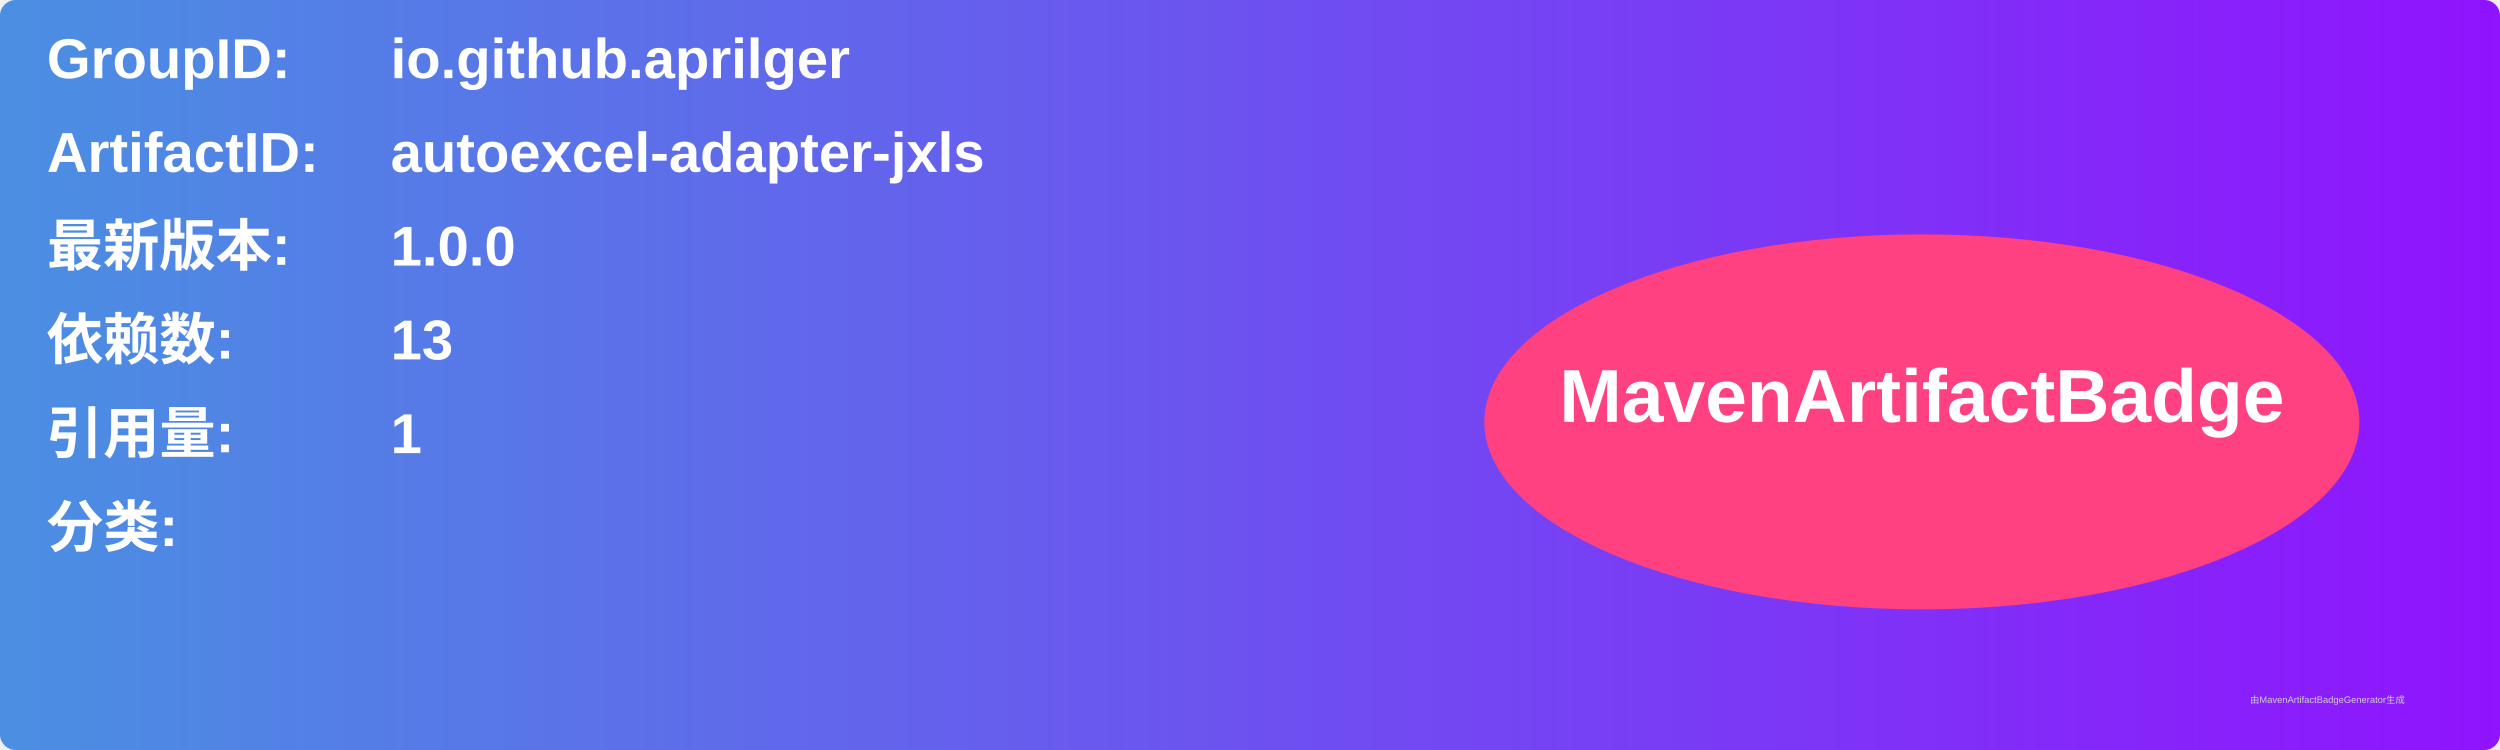
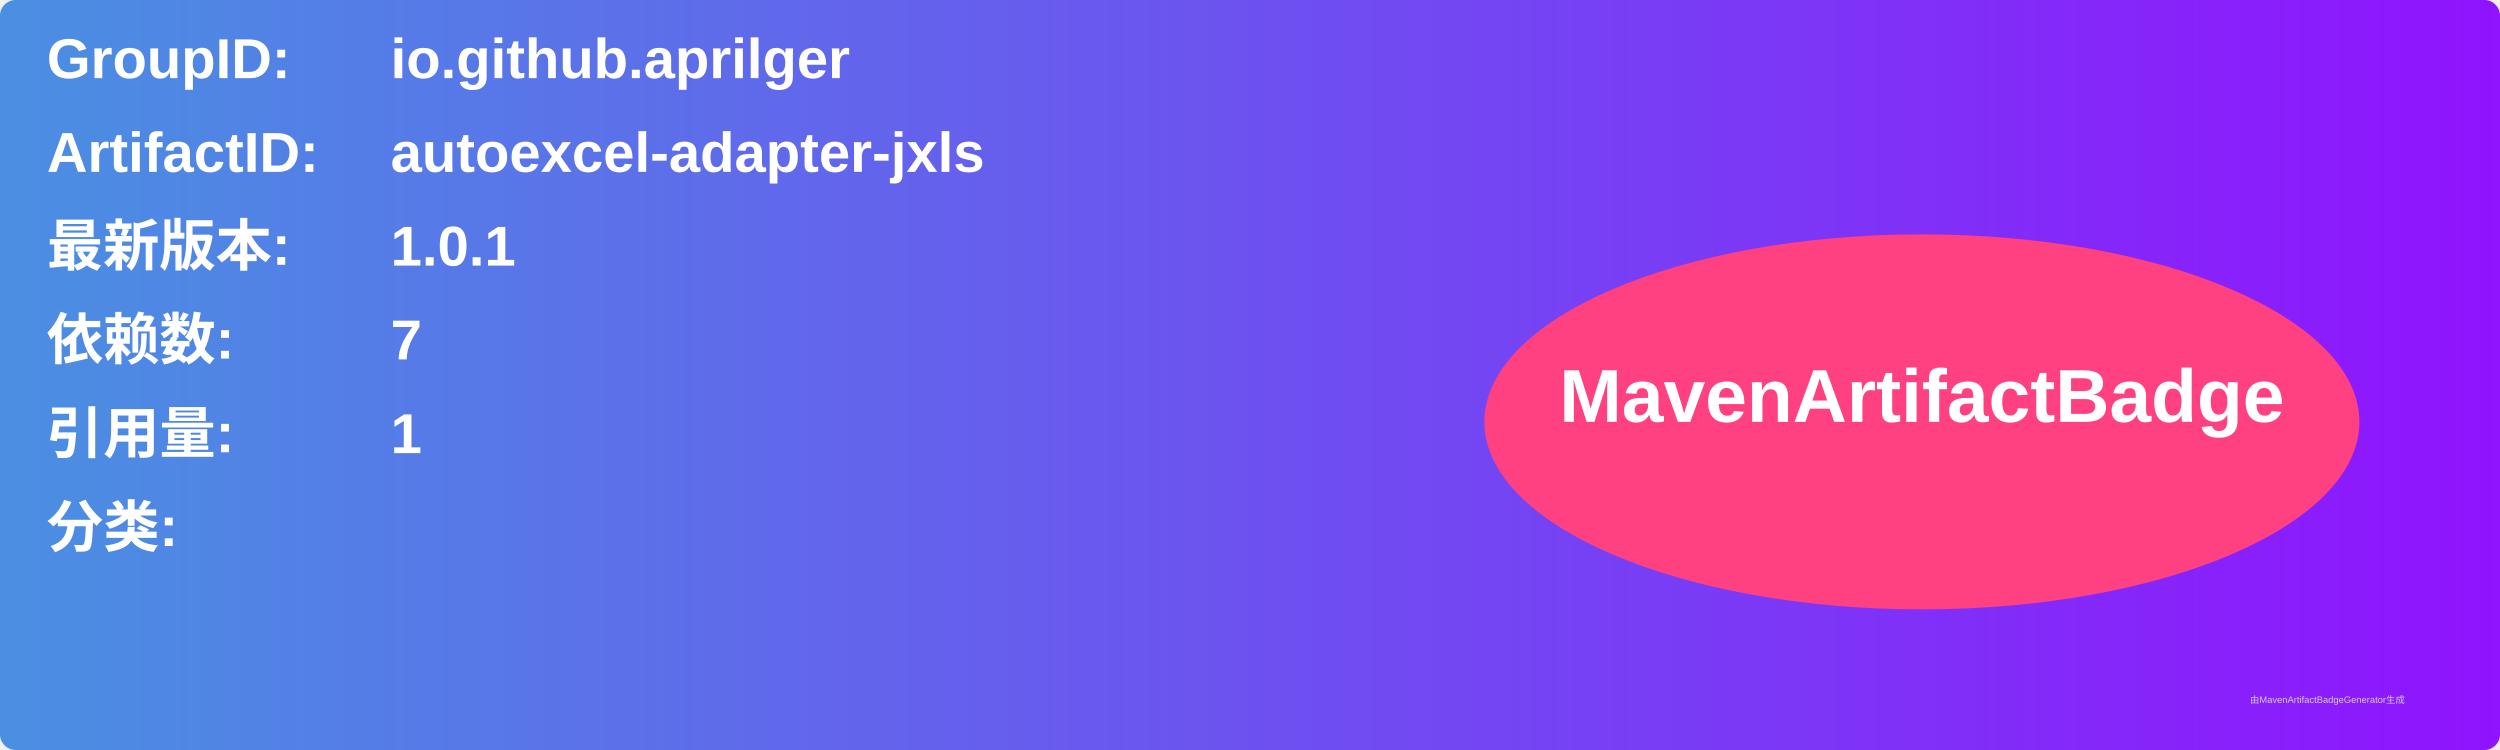
<svg xmlns="http://www.w3.org/2000/svg" width="800" height="240" viewBox="0 0 800 240">
  <linearGradient id="grad" x1="0%" y1="0%" x2="100%" y2="0%">
    <stop offset="0%" stop-color="#4a90e2" />
    <stop offset="100%" stop-color="#9013fe" />
  </linearGradient>
  <rect width="100%" height="100%" rx="5" ry="5" fill="url(#grad)" />
  <g transform="translate(15, 15)">
    <text x="0" y="10" font-family="Arial" font-size="18" fill="white" font-weight="bold" width="260">GroupID:</text>
    <text x="110" y="10" font-family="Arial" font-size="18" fill="white" font-weight="bold" width="460">io.github.aprilger</text>
    <text x="0" y="40" font-family="Arial" font-size="18" fill="white" font-weight="bold" width="260">ArtifactID:</text>
    <text x="110" y="40" font-family="Arial" font-size="18" fill="white" font-weight="bold" width="460">autoexcel-adapter-jxls</text>
    <text x="0" y="70" font-family="Arial" font-size="18" fill="white" font-weight="bold">最新版本:</text>
    <text x="110" y="70" font-family="Arial" font-size="18" fill="white" font-weight="bold">
-       <tspan font-weight="bold">1.0.0</tspan>
+       <tspan font-weight="bold">1.0.1</tspan>
    </text>
    <text x="0" y="100" font-family="Arial" font-size="18" fill="white" font-weight="bold">依赖数: </text>
    <text x="110" y="100" font-family="Arial" font-size="18" fill="white">
-       <tspan font-weight="bold">13</tspan>
+       <tspan font-weight="bold">7</tspan>
    </text>
    <text x="0" y="130" font-family="Arial" font-size="18" fill="white" font-weight="bold">引用量: </text>
    <text x="110" y="130" font-family="Arial" font-size="18" fill="white">
      <tspan font-weight="bold">1</tspan>
    </text>
    <text x="0" y="160" font-family="Arial" font-size="18" fill="white" font-weight="bold">分类:</text>
    <text x="10" y="190" font-family="Arial" font-size="10" fill="white">
      <tspan font-weight="bold" />
    </text>
    <ellipse cx="600" cy="120" rx="140" ry="60" fill="#ff4081" />
    <text x="600" y="120" text-anchor="middle" font-family="Arial" font-size="24" fill="white" font-weight="bold">MavenArtifactBadge</text>
  </g>
  <text x="720" y="225" font-family="Arial" font-size="3" fill="#d0d0d0">由MavenArtifactBadgeGenerator生成</text>
</svg>
